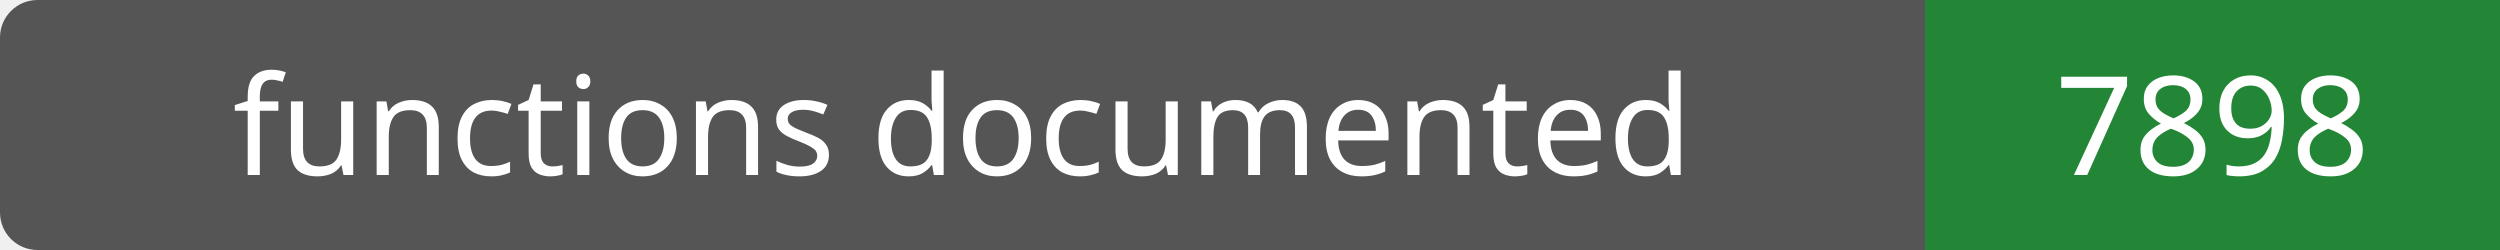
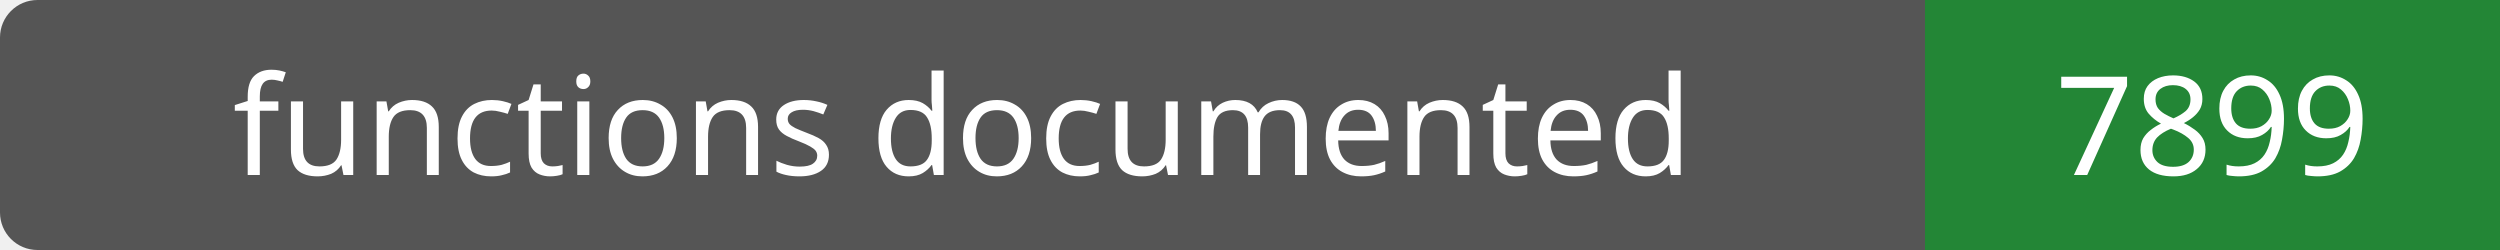
- <svg xmlns="http://www.w3.org/2000/svg" width="200" height="20" role="img" aria-label="functions documented: 7898">
+ <svg xmlns="http://www.w3.org/2000/svg" width="200" height="20" role="img" aria-label="functions documented: 7899">
  <rect width="200" height="20" rx="3" fill="#555" />
  <path fill="#238636" d="M154 0h46v20H154z" />
  <g fill="#fff" text-anchor="middle" font-family="Verdana,sans-serif" font-size="11">
    <text x="77.0" y="14">functions documented</text>
-     <text x="177.0" y="14">7898</text>
+     <text x="177.0" y="14">7899</text>
  </g>
</svg>
